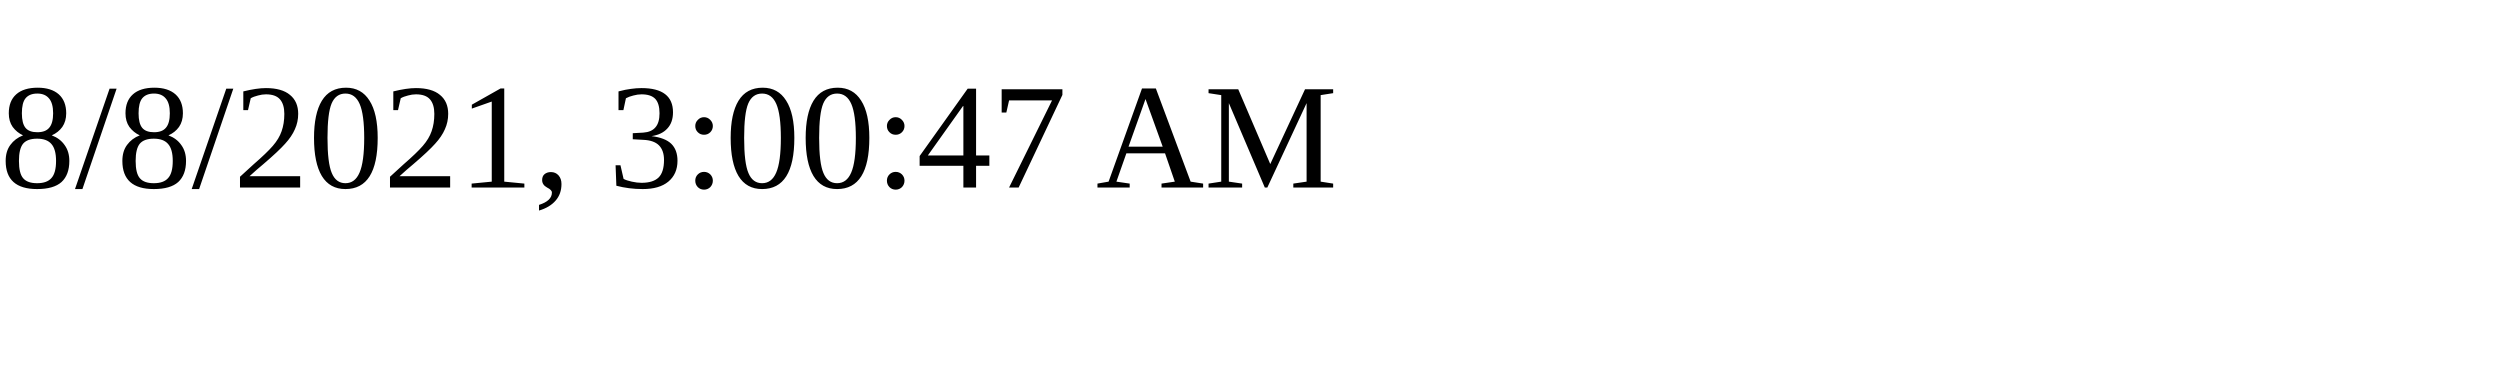
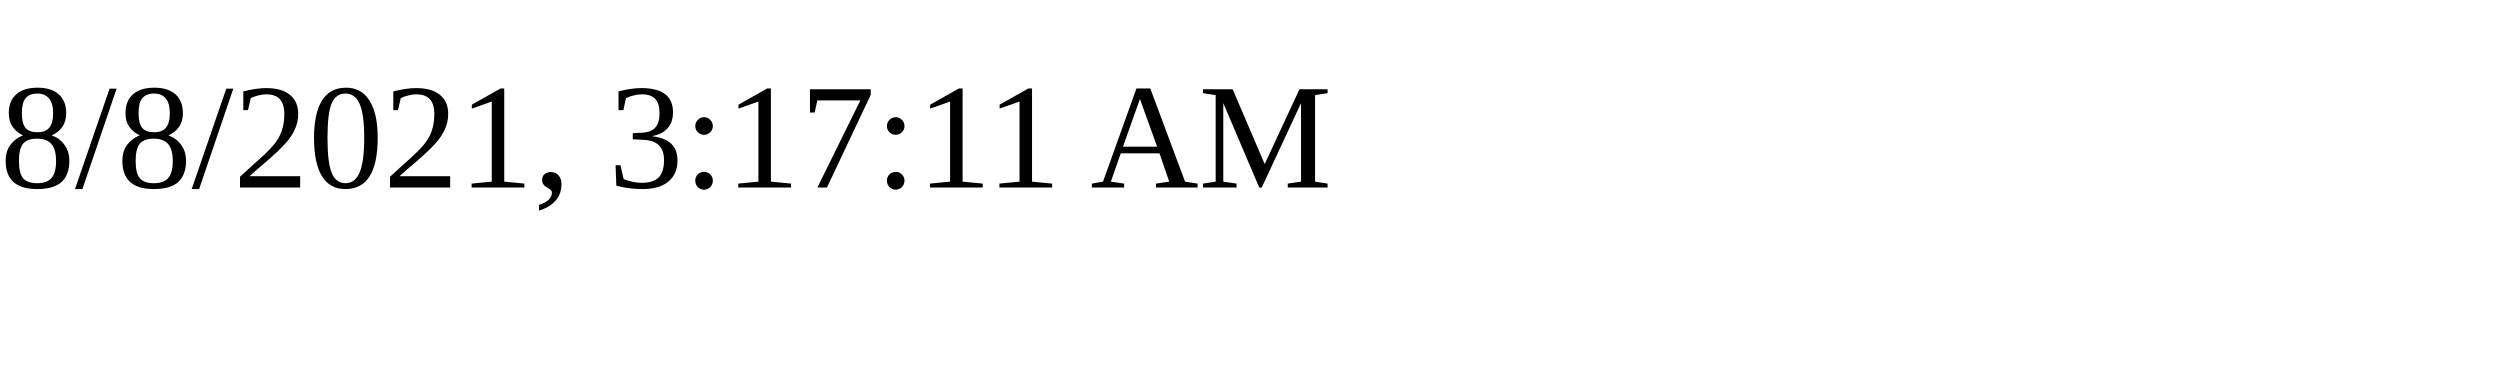
<svg xmlns="http://www.w3.org/2000/svg" height="30" width="200">
-   <text x="0" y="15">8/8/2021, 3:00:47 AM</text>
+   <text x="0" y="15">8/8/2021, 3:17:11 AM</text>
</svg>
